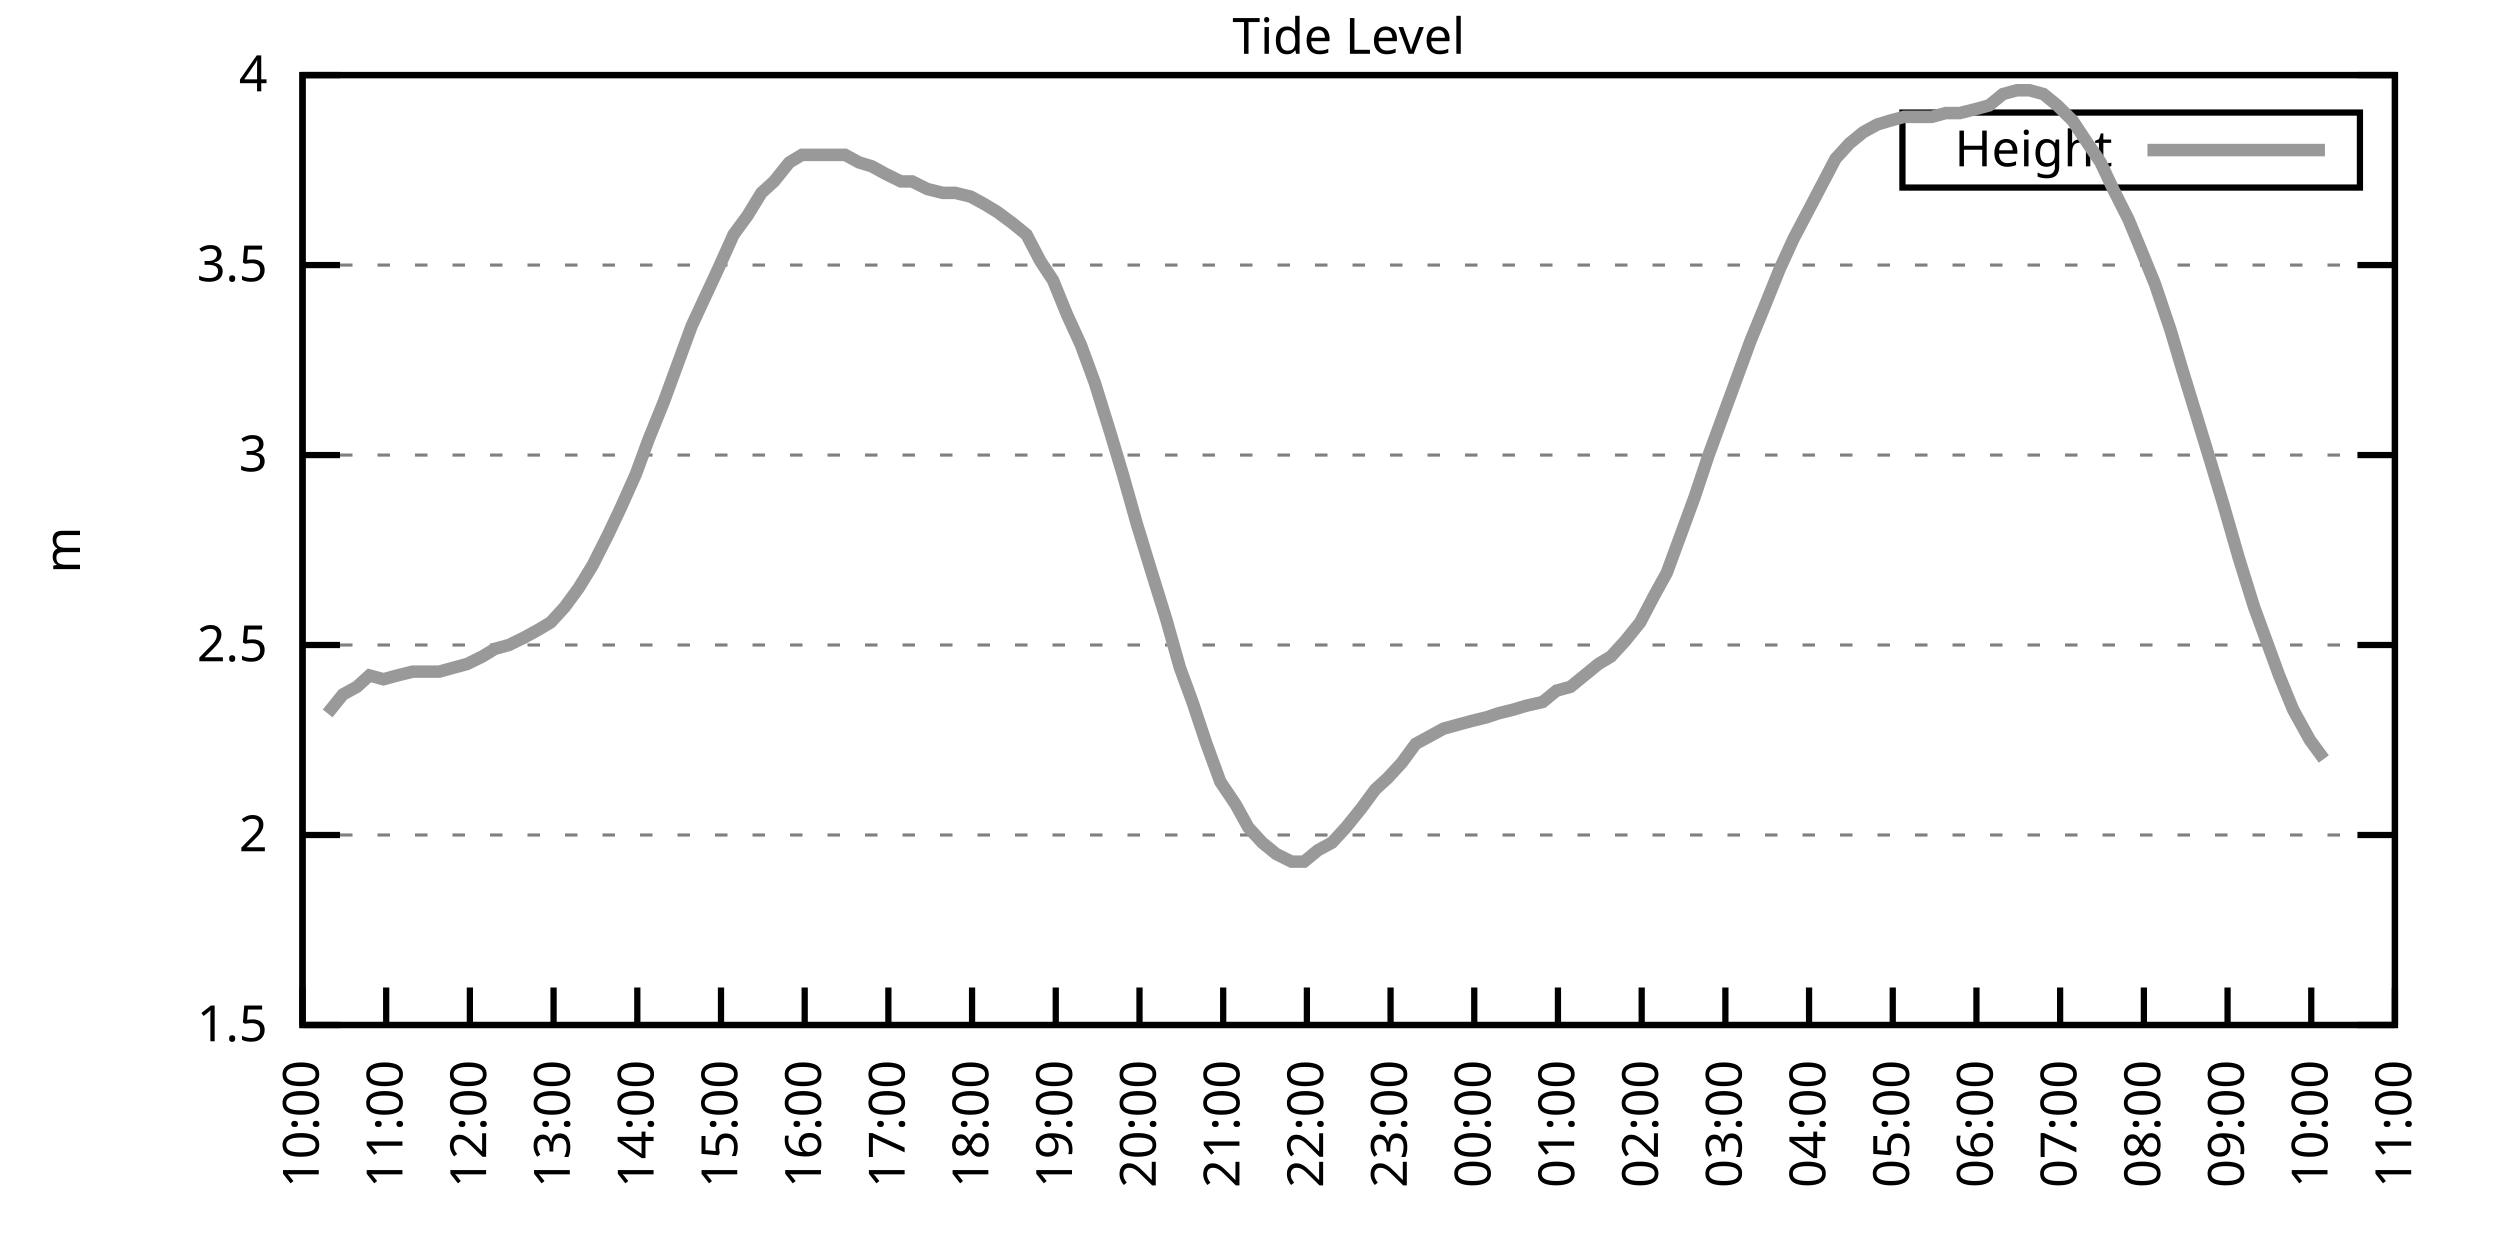
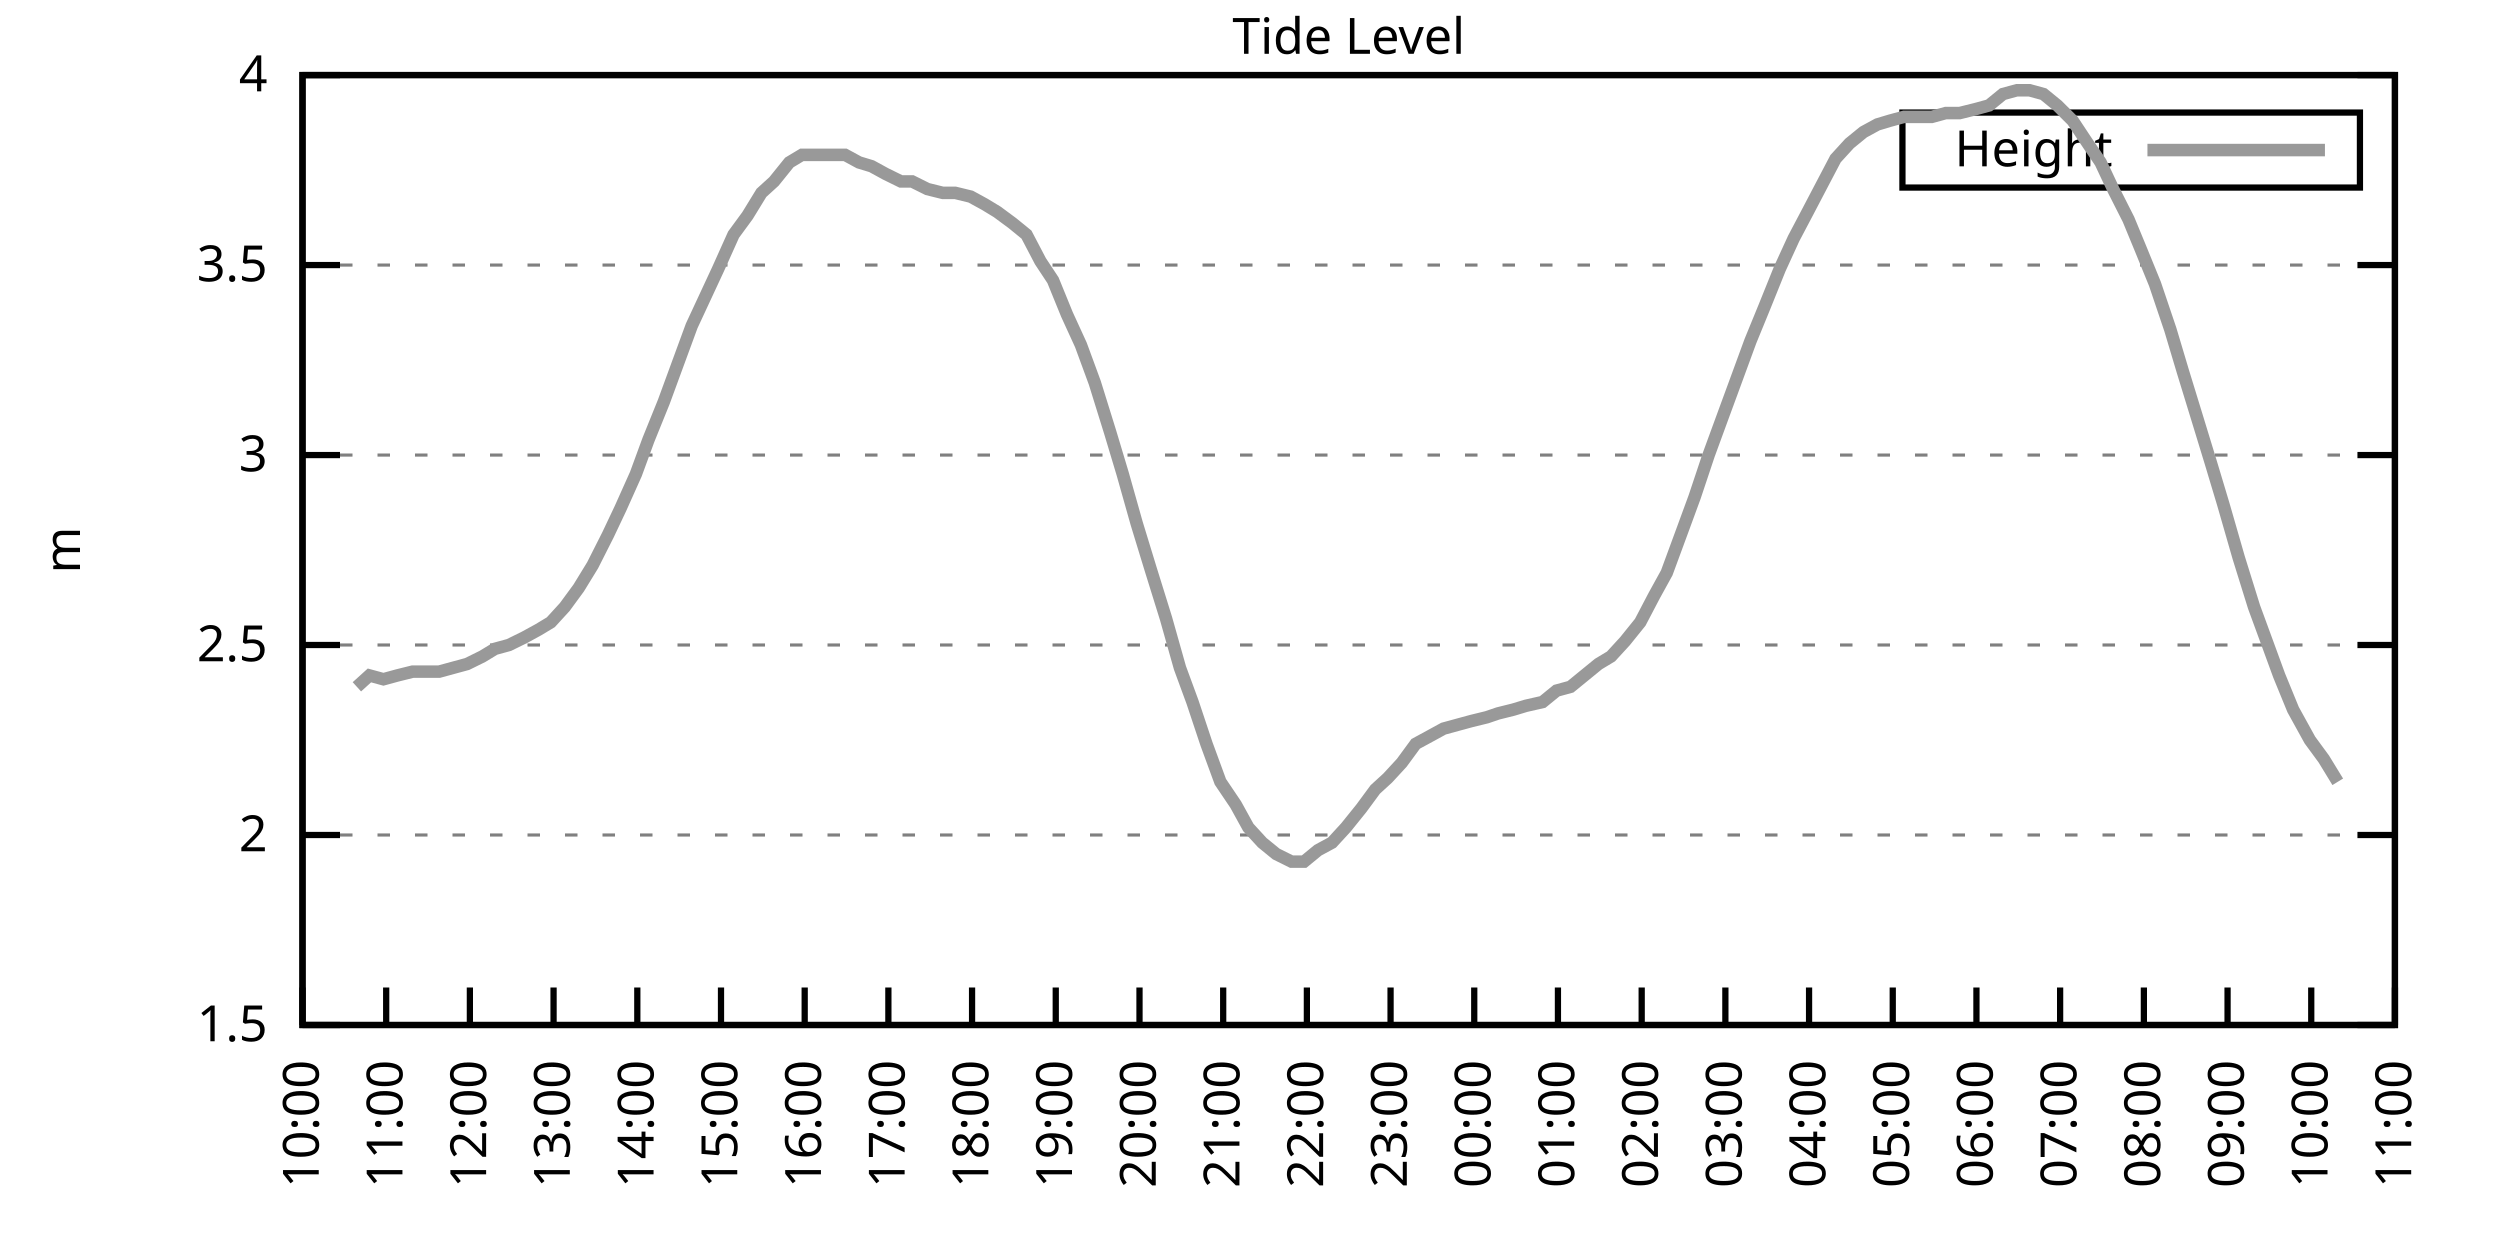
<svg xmlns="http://www.w3.org/2000/svg" xmlns:xlink="http://www.w3.org/1999/xlink" width="400" height="200" viewBox="0 0 400 200">
  <g id="gnuplot_canvas">
    <rect x="0" y="0" width="400" height="200" fill="none" />
    <defs>
      <circle id="gpDot" r="0.5" stroke-width="0.5" stroke="currentColor" />
      <path id="gpPt0" stroke-width="0.333" stroke="currentColor" d="M-1,0 h2 M0,-1 v2" />
      <path id="gpPt1" stroke-width="0.333" stroke="currentColor" d="M-1,-1 L1,1 M1,-1 L-1,1" />
      <path id="gpPt2" stroke-width="0.333" stroke="currentColor" d="M-1,0 L1,0 M0,-1 L0,1 M-1,-1 L1,1 M-1,1 L1,-1" />
      <rect id="gpPt3" stroke-width="0.333" stroke="currentColor" x="-1" y="-1" width="2" height="2" />
      <rect id="gpPt4" stroke-width="0.333" stroke="currentColor" fill="currentColor" x="-1" y="-1" width="2" height="2" />
      <circle id="gpPt5" stroke-width="0.333" stroke="currentColor" cx="0" cy="0" r="1" />
      <use xlink:href="#gpPt5" id="gpPt6" fill="currentColor" stroke="none" />
      <path id="gpPt7" stroke-width="0.333" stroke="currentColor" d="M0,-1.33 L-1.33,0.67 L1.33,0.67 z" />
      <use xlink:href="#gpPt7" id="gpPt8" fill="currentColor" stroke="none" />
      <use xlink:href="#gpPt7" id="gpPt9" stroke="currentColor" transform="rotate(180)" />
      <use xlink:href="#gpPt9" id="gpPt10" fill="currentColor" stroke="none" />
      <use xlink:href="#gpPt3" id="gpPt11" stroke="currentColor" transform="rotate(45)" />
      <use xlink:href="#gpPt11" id="gpPt12" fill="currentColor" stroke="none" />
      <path id="gpPt13" stroke-width="0.333" stroke="currentColor" d="M0,1.330 L1.265,0.411 L0.782,-1.067 L-0.782,-1.076 L-1.265,0.411 z" />
      <use xlink:href="#gpPt13" id="gpPt14" fill="currentColor" stroke="none" />
      <filter id="textbox" filterUnits="objectBoundingBox" x="0" y="0" height="1" width="1">
        <feFlood flood-color="white" flood-opacity="1" result="bgnd" />
        <feComposite in="SourceGraphic" in2="bgnd" operator="atop" />
      </filter>
      <filter id="greybox" filterUnits="objectBoundingBox" x="0" y="0" height="1" width="1">
        <feFlood flood-color="lightgrey" flood-opacity="1" result="grey" />
        <feComposite in="SourceGraphic" in2="grey" operator="atop" />
      </filter>
    </defs>
    <g fill="none" color="white" stroke="currentColor" stroke-width="1.00" stroke-linecap="butt" stroke-linejoin="miter">
</g>
    <g fill="none" color="black" stroke="currentColor" stroke-width="1.00" stroke-linecap="butt" stroke-linejoin="miter">
      <g stroke="none" shape-rendering="crispEdges">
        <polygon fill="rgb(255, 255, 255)" points="48.40,164.00 383.18,164.00 383.18,12.02 48.40,12.02 " />
      </g>
    </g>
    <g fill="none" color="black" stroke="currentColor" stroke-width="1.00" stroke-linecap="butt" stroke-linejoin="miter">
</g>
    <g fill="none" color="black" stroke="black" stroke-width="0.50" stroke-linecap="butt" stroke-linejoin="miter">
</g>
    <g fill="none" color="gray" stroke="currentColor" stroke-width="0.50" stroke-linecap="butt" stroke-linejoin="miter">
      <path stroke="gray" stroke-dasharray="2,4" class="gridline" d="M48.40,164.00 L383.19,164.00  " />
    </g>
    <g fill="none" color="gray" stroke="gray" stroke-width="1.00" stroke-linecap="butt" stroke-linejoin="miter">
</g>
    <g fill="none" color="black" stroke="currentColor" stroke-width="1.00" stroke-linecap="butt" stroke-linejoin="miter">
      <path stroke="black" d="M48.40,164.00 L54.40,164.00 M383.19,164.00 L377.19,164.00  " />
      <g transform="translate(42.80,166.60)" stroke="none" fill="black" font-family="Sans" font-size="8.00" text-anchor="end">
        <text>
          <tspan font-family="Sans"> 1.5</tspan>
        </text>
      </g>
    </g>
    <g fill="none" color="black" stroke="currentColor" stroke-width="1.00" stroke-linecap="butt" stroke-linejoin="miter">
</g>
    <g fill="none" color="black" stroke="black" stroke-width="0.50" stroke-linecap="butt" stroke-linejoin="miter">
</g>
    <g fill="none" color="gray" stroke="currentColor" stroke-width="0.50" stroke-linecap="butt" stroke-linejoin="miter">
      <path stroke="gray" stroke-dasharray="2,4" class="gridline" d="M48.40,133.60 L383.19,133.60  " />
    </g>
    <g fill="none" color="gray" stroke="gray" stroke-width="1.00" stroke-linecap="butt" stroke-linejoin="miter">
</g>
    <g fill="none" color="black" stroke="currentColor" stroke-width="1.00" stroke-linecap="butt" stroke-linejoin="miter">
      <path stroke="black" d="M48.40,133.60 L54.40,133.60 M383.19,133.60 L377.19,133.60  " />
      <g transform="translate(42.80,136.20)" stroke="none" fill="black" font-family="Sans" font-size="8.00" text-anchor="end">
        <text>
          <tspan font-family="Sans"> 2</tspan>
        </text>
      </g>
    </g>
    <g fill="none" color="black" stroke="currentColor" stroke-width="1.00" stroke-linecap="butt" stroke-linejoin="miter">
</g>
    <g fill="none" color="black" stroke="black" stroke-width="0.50" stroke-linecap="butt" stroke-linejoin="miter">
</g>
    <g fill="none" color="gray" stroke="currentColor" stroke-width="0.50" stroke-linecap="butt" stroke-linejoin="miter">
      <path stroke="gray" stroke-dasharray="2,4" class="gridline" d="M48.40,103.20 L383.19,103.20  " />
    </g>
    <g fill="none" color="gray" stroke="gray" stroke-width="1.00" stroke-linecap="butt" stroke-linejoin="miter">
</g>
    <g fill="none" color="black" stroke="currentColor" stroke-width="1.00" stroke-linecap="butt" stroke-linejoin="miter">
      <path stroke="black" d="M48.40,103.20 L54.40,103.20 M383.19,103.20 L377.19,103.20  " />
      <g transform="translate(42.80,105.80)" stroke="none" fill="black" font-family="Sans" font-size="8.00" text-anchor="end">
        <text>
          <tspan font-family="Sans"> 2.5</tspan>
        </text>
      </g>
    </g>
    <g fill="none" color="black" stroke="currentColor" stroke-width="1.00" stroke-linecap="butt" stroke-linejoin="miter">
</g>
    <g fill="none" color="black" stroke="black" stroke-width="0.50" stroke-linecap="butt" stroke-linejoin="miter">
</g>
    <g fill="none" color="gray" stroke="currentColor" stroke-width="0.50" stroke-linecap="butt" stroke-linejoin="miter">
      <path stroke="gray" stroke-dasharray="2,4" class="gridline" d="M48.40,72.81 L383.19,72.81  " />
    </g>
    <g fill="none" color="gray" stroke="gray" stroke-width="1.00" stroke-linecap="butt" stroke-linejoin="miter">
</g>
    <g fill="none" color="black" stroke="currentColor" stroke-width="1.00" stroke-linecap="butt" stroke-linejoin="miter">
      <path stroke="black" d="M48.40,72.81 L54.40,72.81 M383.19,72.81 L377.19,72.81  " />
      <g transform="translate(42.80,75.41)" stroke="none" fill="black" font-family="Sans" font-size="8.00" text-anchor="end">
        <text>
          <tspan font-family="Sans"> 3</tspan>
        </text>
      </g>
    </g>
    <g fill="none" color="black" stroke="currentColor" stroke-width="1.00" stroke-linecap="butt" stroke-linejoin="miter">
</g>
    <g fill="none" color="black" stroke="black" stroke-width="0.50" stroke-linecap="butt" stroke-linejoin="miter">
</g>
    <g fill="none" color="gray" stroke="currentColor" stroke-width="0.50" stroke-linecap="butt" stroke-linejoin="miter">
      <path stroke="gray" stroke-dasharray="2,4" class="gridline" d="M48.40,42.41 L383.19,42.41  " />
    </g>
    <g fill="none" color="gray" stroke="gray" stroke-width="1.00" stroke-linecap="butt" stroke-linejoin="miter">
</g>
    <g fill="none" color="black" stroke="currentColor" stroke-width="1.00" stroke-linecap="butt" stroke-linejoin="miter">
      <path stroke="black" d="M48.40,42.41 L54.40,42.41 M383.19,42.41 L377.19,42.41  " />
      <g transform="translate(42.80,45.01)" stroke="none" fill="black" font-family="Sans" font-size="8.00" text-anchor="end">
        <text>
          <tspan font-family="Sans"> 3.5</tspan>
        </text>
      </g>
    </g>
    <g fill="none" color="black" stroke="currentColor" stroke-width="1.00" stroke-linecap="butt" stroke-linejoin="miter">
</g>
    <g fill="none" color="black" stroke="black" stroke-width="0.50" stroke-linecap="butt" stroke-linejoin="miter">
</g>
    <g fill="none" color="gray" stroke="currentColor" stroke-width="0.50" stroke-linecap="butt" stroke-linejoin="miter">
      <path stroke="gray" stroke-dasharray="2,4" class="gridline" d="M48.40,12.01 L383.19,12.01  " />
    </g>
    <g fill="none" color="gray" stroke="gray" stroke-width="1.00" stroke-linecap="butt" stroke-linejoin="miter">
</g>
    <g fill="none" color="black" stroke="currentColor" stroke-width="1.00" stroke-linecap="butt" stroke-linejoin="miter">
      <path stroke="black" d="M48.40,12.01 L54.40,12.01 M383.19,12.01 L377.19,12.01  " />
      <g transform="translate(42.80,14.61)" stroke="none" fill="black" font-family="Sans" font-size="8.00" text-anchor="end">
        <text>
          <tspan font-family="Sans"> 4</tspan>
        </text>
      </g>
    </g>
    <g fill="none" color="black" stroke="currentColor" stroke-width="1.00" stroke-linecap="butt" stroke-linejoin="miter">
      <path stroke="black" d="M48.40,164.00 L48.40,158.00  " />
      <g transform="translate(51.00,169.60) rotate(270.00)" stroke="none" fill="black" font-family="Sans" font-size="8.00" text-anchor="end">
        <text>
          <tspan font-family="Sans">10:00</tspan>
        </text>
      </g>
    </g>
    <g fill="none" color="black" stroke="currentColor" stroke-width="1.00" stroke-linecap="butt" stroke-linejoin="miter">
      <path stroke="black" d="M61.79,164.00 L61.79,158.00  " />
      <g transform="translate(64.39,169.60) rotate(270.00)" stroke="none" fill="black" font-family="Sans" font-size="8.00" text-anchor="end">
        <text>
          <tspan font-family="Sans">11:00</tspan>
        </text>
      </g>
    </g>
    <g fill="none" color="black" stroke="currentColor" stroke-width="1.00" stroke-linecap="butt" stroke-linejoin="miter">
      <path stroke="black" d="M75.18,164.00 L75.18,158.00  " />
      <g transform="translate(77.78,169.60) rotate(270.00)" stroke="none" fill="black" font-family="Sans" font-size="8.00" text-anchor="end">
        <text>
          <tspan font-family="Sans">12:00</tspan>
        </text>
      </g>
    </g>
    <g fill="none" color="black" stroke="currentColor" stroke-width="1.00" stroke-linecap="butt" stroke-linejoin="miter">
      <path stroke="black" d="M88.57,164.00 L88.57,158.00  " />
      <g transform="translate(91.17,169.60) rotate(270.00)" stroke="none" fill="black" font-family="Sans" font-size="8.00" text-anchor="end">
        <text>
          <tspan font-family="Sans">13:00</tspan>
        </text>
      </g>
    </g>
    <g fill="none" color="black" stroke="currentColor" stroke-width="1.00" stroke-linecap="butt" stroke-linejoin="miter">
      <path stroke="black" d="M101.97,164.00 L101.97,158.00  " />
      <g transform="translate(104.57,169.60) rotate(270.00)" stroke="none" fill="black" font-family="Sans" font-size="8.00" text-anchor="end">
        <text>
          <tspan font-family="Sans">14:00</tspan>
        </text>
      </g>
    </g>
    <g fill="none" color="black" stroke="currentColor" stroke-width="1.00" stroke-linecap="butt" stroke-linejoin="miter">
      <path stroke="black" d="M115.36,164.00 L115.36,158.00  " />
      <g transform="translate(117.96,169.60) rotate(270.00)" stroke="none" fill="black" font-family="Sans" font-size="8.00" text-anchor="end">
        <text>
          <tspan font-family="Sans">15:00</tspan>
        </text>
      </g>
    </g>
    <g fill="none" color="black" stroke="currentColor" stroke-width="1.00" stroke-linecap="butt" stroke-linejoin="miter">
      <path stroke="black" d="M128.75,164.00 L128.75,158.00  " />
      <g transform="translate(131.35,169.60) rotate(270.00)" stroke="none" fill="black" font-family="Sans" font-size="8.00" text-anchor="end">
        <text>
          <tspan font-family="Sans">16:00</tspan>
        </text>
      </g>
    </g>
    <g fill="none" color="black" stroke="currentColor" stroke-width="1.00" stroke-linecap="butt" stroke-linejoin="miter">
      <path stroke="black" d="M142.14,164.00 L142.14,158.00  " />
      <g transform="translate(144.74,169.60) rotate(270.00)" stroke="none" fill="black" font-family="Sans" font-size="8.00" text-anchor="end">
        <text>
          <tspan font-family="Sans">17:00</tspan>
        </text>
      </g>
    </g>
    <g fill="none" color="black" stroke="currentColor" stroke-width="1.00" stroke-linecap="butt" stroke-linejoin="miter">
      <path stroke="black" d="M155.53,164.00 L155.53,158.00  " />
      <g transform="translate(158.13,169.60) rotate(270.00)" stroke="none" fill="black" font-family="Sans" font-size="8.00" text-anchor="end">
        <text>
          <tspan font-family="Sans">18:00</tspan>
        </text>
      </g>
    </g>
    <g fill="none" color="black" stroke="currentColor" stroke-width="1.00" stroke-linecap="butt" stroke-linejoin="miter">
      <path stroke="black" d="M168.92,164.00 L168.92,158.00  " />
      <g transform="translate(171.52,169.60) rotate(270.00)" stroke="none" fill="black" font-family="Sans" font-size="8.00" text-anchor="end">
        <text>
          <tspan font-family="Sans">19:00</tspan>
        </text>
      </g>
    </g>
    <g fill="none" color="black" stroke="currentColor" stroke-width="1.00" stroke-linecap="butt" stroke-linejoin="miter">
      <path stroke="black" d="M182.32,164.00 L182.32,158.00  " />
      <g transform="translate(184.92,169.60) rotate(270.00)" stroke="none" fill="black" font-family="Sans" font-size="8.00" text-anchor="end">
        <text>
          <tspan font-family="Sans">20:00</tspan>
        </text>
      </g>
    </g>
    <g fill="none" color="black" stroke="currentColor" stroke-width="1.00" stroke-linecap="butt" stroke-linejoin="miter">
      <path stroke="black" d="M195.71,164.00 L195.71,158.00  " />
      <g transform="translate(198.31,169.60) rotate(270.00)" stroke="none" fill="black" font-family="Sans" font-size="8.00" text-anchor="end">
        <text>
          <tspan font-family="Sans">21:00</tspan>
        </text>
      </g>
    </g>
    <g fill="none" color="black" stroke="currentColor" stroke-width="1.00" stroke-linecap="butt" stroke-linejoin="miter">
      <path stroke="black" d="M209.10,164.00 L209.10,158.00  " />
      <g transform="translate(211.70,169.60) rotate(270.00)" stroke="none" fill="black" font-family="Sans" font-size="8.00" text-anchor="end">
        <text>
          <tspan font-family="Sans">22:00</tspan>
        </text>
      </g>
    </g>
    <g fill="none" color="black" stroke="currentColor" stroke-width="1.00" stroke-linecap="butt" stroke-linejoin="miter">
      <path stroke="black" d="M222.49,164.00 L222.49,158.00  " />
      <g transform="translate(225.09,169.60) rotate(270.00)" stroke="none" fill="black" font-family="Sans" font-size="8.00" text-anchor="end">
        <text>
          <tspan font-family="Sans">23:00</tspan>
        </text>
      </g>
    </g>
    <g fill="none" color="black" stroke="currentColor" stroke-width="1.00" stroke-linecap="butt" stroke-linejoin="miter">
      <path stroke="black" d="M235.88,164.00 L235.88,158.00  " />
      <g transform="translate(238.48,169.60) rotate(270.00)" stroke="none" fill="black" font-family="Sans" font-size="8.00" text-anchor="end">
        <text>
          <tspan font-family="Sans">00:00</tspan>
        </text>
      </g>
    </g>
    <g fill="none" color="black" stroke="currentColor" stroke-width="1.00" stroke-linecap="butt" stroke-linejoin="miter">
      <path stroke="black" d="M249.27,164.00 L249.27,158.00  " />
      <g transform="translate(251.87,169.60) rotate(270.00)" stroke="none" fill="black" font-family="Sans" font-size="8.00" text-anchor="end">
        <text>
          <tspan font-family="Sans">01:00</tspan>
        </text>
      </g>
    </g>
    <g fill="none" color="black" stroke="currentColor" stroke-width="1.00" stroke-linecap="butt" stroke-linejoin="miter">
      <path stroke="black" d="M262.67,164.00 L262.67,158.00  " />
      <g transform="translate(265.27,169.60) rotate(270.00)" stroke="none" fill="black" font-family="Sans" font-size="8.00" text-anchor="end">
        <text>
          <tspan font-family="Sans">02:00</tspan>
        </text>
      </g>
    </g>
    <g fill="none" color="black" stroke="currentColor" stroke-width="1.00" stroke-linecap="butt" stroke-linejoin="miter">
      <path stroke="black" d="M276.06,164.00 L276.06,158.00  " />
      <g transform="translate(278.66,169.60) rotate(270.00)" stroke="none" fill="black" font-family="Sans" font-size="8.00" text-anchor="end">
        <text>
          <tspan font-family="Sans">03:00</tspan>
        </text>
      </g>
    </g>
    <g fill="none" color="black" stroke="currentColor" stroke-width="1.00" stroke-linecap="butt" stroke-linejoin="miter">
      <path stroke="black" d="M289.45,164.00 L289.45,158.00  " />
      <g transform="translate(292.05,169.60) rotate(270.00)" stroke="none" fill="black" font-family="Sans" font-size="8.00" text-anchor="end">
        <text>
          <tspan font-family="Sans">04:00</tspan>
        </text>
      </g>
    </g>
    <g fill="none" color="black" stroke="currentColor" stroke-width="1.00" stroke-linecap="butt" stroke-linejoin="miter">
      <path stroke="black" d="M302.84,164.00 L302.84,158.00  " />
      <g transform="translate(305.44,169.60) rotate(270.00)" stroke="none" fill="black" font-family="Sans" font-size="8.00" text-anchor="end">
        <text>
          <tspan font-family="Sans">05:00</tspan>
        </text>
      </g>
    </g>
    <g fill="none" color="black" stroke="currentColor" stroke-width="1.00" stroke-linecap="butt" stroke-linejoin="miter">
      <path stroke="black" d="M316.23,164.00 L316.23,158.00  " />
      <g transform="translate(318.83,169.60) rotate(270.00)" stroke="none" fill="black" font-family="Sans" font-size="8.00" text-anchor="end">
        <text>
          <tspan font-family="Sans">06:00</tspan>
        </text>
      </g>
    </g>
    <g fill="none" color="black" stroke="currentColor" stroke-width="1.00" stroke-linecap="butt" stroke-linejoin="miter">
      <path stroke="black" d="M329.62,164.00 L329.62,158.00  " />
      <g transform="translate(332.22,169.60) rotate(270.00)" stroke="none" fill="black" font-family="Sans" font-size="8.00" text-anchor="end">
        <text>
          <tspan font-family="Sans">07:00</tspan>
        </text>
      </g>
    </g>
    <g fill="none" color="black" stroke="currentColor" stroke-width="1.00" stroke-linecap="butt" stroke-linejoin="miter">
      <path stroke="black" d="M343.02,164.00 L343.02,158.00  " />
      <g transform="translate(345.62,169.60) rotate(270.00)" stroke="none" fill="black" font-family="Sans" font-size="8.00" text-anchor="end">
        <text>
          <tspan font-family="Sans">08:00</tspan>
        </text>
      </g>
    </g>
    <g fill="none" color="black" stroke="currentColor" stroke-width="1.00" stroke-linecap="butt" stroke-linejoin="miter">
      <path stroke="black" d="M356.41,164.00 L356.41,158.00  " />
      <g transform="translate(359.01,169.60) rotate(270.00)" stroke="none" fill="black" font-family="Sans" font-size="8.00" text-anchor="end">
        <text>
          <tspan font-family="Sans">09:00</tspan>
        </text>
      </g>
    </g>
    <g fill="none" color="black" stroke="currentColor" stroke-width="1.00" stroke-linecap="butt" stroke-linejoin="miter">
      <path stroke="black" d="M369.80,164.00 L369.80,158.00  " />
      <g transform="translate(372.40,169.60) rotate(270.00)" stroke="none" fill="black" font-family="Sans" font-size="8.00" text-anchor="end">
        <text>
          <tspan font-family="Sans">10:00</tspan>
        </text>
      </g>
    </g>
    <g fill="none" color="black" stroke="currentColor" stroke-width="1.00" stroke-linecap="butt" stroke-linejoin="miter">
      <path stroke="black" d="M383.19,164.00 L383.19,158.00  " />
      <g transform="translate(385.79,169.60) rotate(270.00)" stroke="none" fill="black" font-family="Sans" font-size="8.00" text-anchor="end">
        <text>
          <tspan font-family="Sans">11:00</tspan>
        </text>
      </g>
    </g>
    <g fill="none" color="black" stroke="currentColor" stroke-width="1.00" stroke-linecap="butt" stroke-linejoin="miter">
</g>
    <g fill="none" color="black" stroke="currentColor" stroke-width="1.00" stroke-linecap="butt" stroke-linejoin="miter">
      <path stroke="black" d="M48.40,12.01 L48.40,164.00 L383.19,164.00 L383.19,12.01 L48.40,12.01 Z  " />
    </g>
    <g fill="none" color="black" stroke="currentColor" stroke-width="1.00" stroke-linecap="butt" stroke-linejoin="miter">
</g>
    <g fill="none" color="black" stroke="currentColor" stroke-width="1.00" stroke-linecap="butt" stroke-linejoin="miter">
      <path stroke="black" d="M304.39,30.01 L304.39,18.01 L377.59,18.01 L377.59,30.01 L304.39,30.01 Z  " />
    </g>
    <g id="Tide_level_plot_1">
      <g fill="none" color="white" stroke="black" stroke-width="2.00" stroke-linecap="butt" stroke-linejoin="miter">
</g>
      <g fill="none" color="black" stroke="currentColor" stroke-width="2.00" stroke-linecap="butt" stroke-linejoin="miter">
        <g transform="translate(337.99,26.61)" stroke="none" fill="black" font-family="Sans" font-size="8.00" text-anchor="end">
          <text>
            <tspan font-family="Sans">Height</tspan>
          </text>
        </g>
      </g>
      <g fill="none" color="black" stroke="currentColor" stroke-width="2.00" stroke-linecap="butt" stroke-linejoin="miter">
-         <path stroke="rgb(153, 153, 153)" d="M343.59,24.01 L371.99,24.01 M52.42,114.15 L54.87,111.11 L57.10,109.89 L59.11,108.07 L61.35,108.68 L63.58,108.07   L66.03,107.46 L68.04,107.46 L70.27,107.46 L72.50,106.85 L74.74,106.24 L77.19,105.03 L79.20,103.81 L81.43,103.20   L83.89,101.99 L86.12,100.77 L88.13,99.56 L90.36,97.12 L92.59,94.08 L94.82,90.44 L97.28,85.57 L99.29,81.32   L101.74,75.85 L103.75,70.37 L106.21,64.29 L108.44,58.21 L110.67,52.14 L114.91,43.02 L117.37,37.54 L119.60,34.50   L121.83,30.86 L123.84,29.03 L126.29,25.99 L128.30,24.78 L130.54,24.78 L132.99,24.78 L135.22,24.78 L137.45,25.99   L139.46,26.60 L141.69,27.82 L144.15,29.03 L145.94,29.03 L148.39,30.25 L150.85,30.86 L152.85,30.86 L155.31,31.46   L157.54,32.68 L159.55,33.90 L162.01,35.72 L164.24,37.54 L166.47,41.80 L168.48,44.84 L170.71,50.31 L172.94,55.18   L175.17,61.25 L177.63,69.16 L179.64,75.85 L181.87,83.75 L184.10,91.04 L186.56,98.95 L188.79,106.85 L190.80,112.32   L193.03,119.01 L195.26,125.09 L197.72,128.74 L199.73,132.39 L201.96,134.82 L204.19,136.64 L206.64,137.86 L208.65,137.86   L210.88,136.03 L213.12,134.82 L215.35,132.39 L217.80,129.35 L220.04,126.31 L222.04,124.48 L224.28,122.05 L226.51,119.01   L228.74,117.80 L230.97,116.58 L233.20,115.97 L235.44,115.36 L237.89,114.76 L239.68,114.15 L242.13,113.54 L244.14,112.93   L246.82,112.32 L249.05,110.50 L251.28,109.89 L253.51,108.07 L255.75,106.24 L257.76,105.03 L259.99,102.60 L262.44,99.56   L264.67,95.30 L266.68,91.65 L269.14,84.97 L271.15,79.49 L273.38,72.81 L275.83,66.12 L277.62,61.25 L280.07,54.57   L282.31,49.10 L284.76,43.02 L286.99,38.15 L289.23,33.90 L291.46,29.64 L293.69,25.39 L295.92,22.95 L298.15,21.13   L300.39,19.91 L302.39,19.31 L304.63,18.70 L306.86,18.70 L309.09,18.70 L311.32,18.09 L313.55,18.09 L316.01,17.48   L318.24,16.87 L320.47,15.05 L322.70,14.44 L324.71,14.44 L326.95,15.05 L329.18,16.87 L331.63,19.31 L333.64,22.35   L336.10,25.99 L338.10,30.25 L340.56,35.11 L342.57,39.98 L344.80,45.45 L347.26,52.74 L349.26,59.43 L351.50,66.73   L353.73,74.02 L355.74,80.71 L358.19,89.22 L360.65,97.12 L362.88,103.20 L364.66,108.07 L366.90,113.54 L369.58,118.40   L371.81,121.44  " />
+         <path stroke="rgb(153, 153, 153)" d="M343.59,24.01 L371.99,24.01 M57.10,109.89 L59.11,108.07 L61.35,108.68 L63.58,108.07 L66.03,107.46 L68.04,107.46   L70.27,107.46 L72.50,106.85 L74.74,106.24 L77.19,105.03 L79.20,103.81 L81.43,103.20 L83.89,101.99 L86.12,100.77   L88.13,99.56 L90.36,97.12 L92.59,94.08 L94.82,90.44 L97.28,85.57 L99.29,81.32 L101.74,75.85 L103.75,70.37   L106.21,64.29 L108.44,58.21 L110.67,52.14 L114.91,43.02 L117.37,37.54 L119.60,34.50 L121.83,30.86 L123.84,29.03   L126.29,25.99 L128.30,24.78 L130.54,24.78 L132.99,24.78 L135.22,24.78 L137.45,25.99 L139.46,26.60 L141.69,27.82   L144.15,29.03 L145.94,29.03 L148.39,30.25 L150.85,30.86 L152.85,30.86 L155.31,31.46 L157.54,32.68 L159.55,33.90   L162.01,35.72 L164.24,37.54 L166.47,41.80 L168.48,44.84 L170.71,50.31 L172.94,55.18 L175.17,61.25 L177.63,69.16   L179.64,75.85 L181.87,83.75 L184.10,91.04 L186.56,98.95 L188.79,106.85 L190.80,112.32 L193.03,119.01 L195.26,125.09   L197.72,128.74 L199.73,132.39 L201.96,134.82 L204.19,136.64 L206.64,137.86 L208.65,137.86 L210.88,136.03 L213.12,134.82   L215.35,132.39 L217.80,129.35 L220.04,126.31 L222.04,124.48 L224.28,122.05 L226.51,119.01 L228.74,117.80 L230.97,116.58   L233.20,115.97 L235.44,115.36 L237.89,114.76 L239.68,114.15 L242.13,113.54 L244.14,112.93 L246.82,112.32 L249.05,110.50   L251.28,109.89 L253.51,108.07 L255.75,106.24 L257.76,105.03 L259.99,102.60 L262.44,99.56 L264.67,95.30 L266.68,91.65   L269.14,84.97 L271.15,79.49 L273.38,72.81 L275.83,66.12 L277.62,61.25 L280.07,54.57 L282.31,49.10 L284.76,43.02   L286.99,38.15 L289.23,33.90 L291.46,29.64 L293.69,25.39 L295.92,22.95 L298.15,21.13 L300.39,19.91 L302.39,19.31   L304.63,18.70 L306.86,18.70 L309.09,18.70 L311.32,18.09 L313.55,18.09 L316.01,17.48 L318.24,16.87 L320.47,15.05   L322.70,14.44 L324.71,14.44 L326.95,15.05 L329.18,16.87 L331.63,19.31 L333.64,22.35 L336.10,25.99 L338.10,30.25   L340.56,35.11 L342.57,39.98 L344.80,45.45 L347.26,52.74 L349.26,59.43 L351.50,66.73 L353.73,74.02 L355.74,80.71   L358.19,89.22 L360.65,97.12 L362.88,103.20 L364.66,108.07 L366.90,113.54 L369.58,118.40 L371.81,121.44 L374.04,125.09    " />
      </g>
    </g>
    <g fill="none" color="black" stroke="currentColor" stroke-width="2.00" stroke-linecap="butt" stroke-linejoin="miter">
</g>
    <g fill="none" color="black" stroke="black" stroke-width="1.00" stroke-linecap="butt" stroke-linejoin="miter">
</g>
    <g fill="none" color="black" stroke="currentColor" stroke-width="1.00" stroke-linecap="butt" stroke-linejoin="miter">
      <path stroke="black" d="M48.40,12.01 L48.40,164.00 L383.19,164.00 L383.19,12.01 L48.40,12.01 Z  " />
      <g transform="translate(12.80,88.01) rotate(270.00)" stroke="none" fill="black" font-family="Sans" font-size="8.00" text-anchor="middle">
        <text>
          <tspan font-family="Sans">m</tspan>
        </text>
      </g>
    </g>
    <g fill="none" color="black" stroke="currentColor" stroke-width="1.00" stroke-linecap="butt" stroke-linejoin="miter">
</g>
    <g fill="none" color="black" stroke="currentColor" stroke-width="1.00" stroke-linecap="butt" stroke-linejoin="miter">
      <g transform="translate(215.79,8.61)" stroke="none" fill="black" font-family="Sans" font-size="8.00" text-anchor="middle">
        <text>
          <tspan font-family="Sans">Tide Level</tspan>
        </text>
      </g>
    </g>
    <g fill="none" color="black" stroke="currentColor" stroke-width="1.00" stroke-linecap="butt" stroke-linejoin="miter">
</g>
  </g>
</svg>
